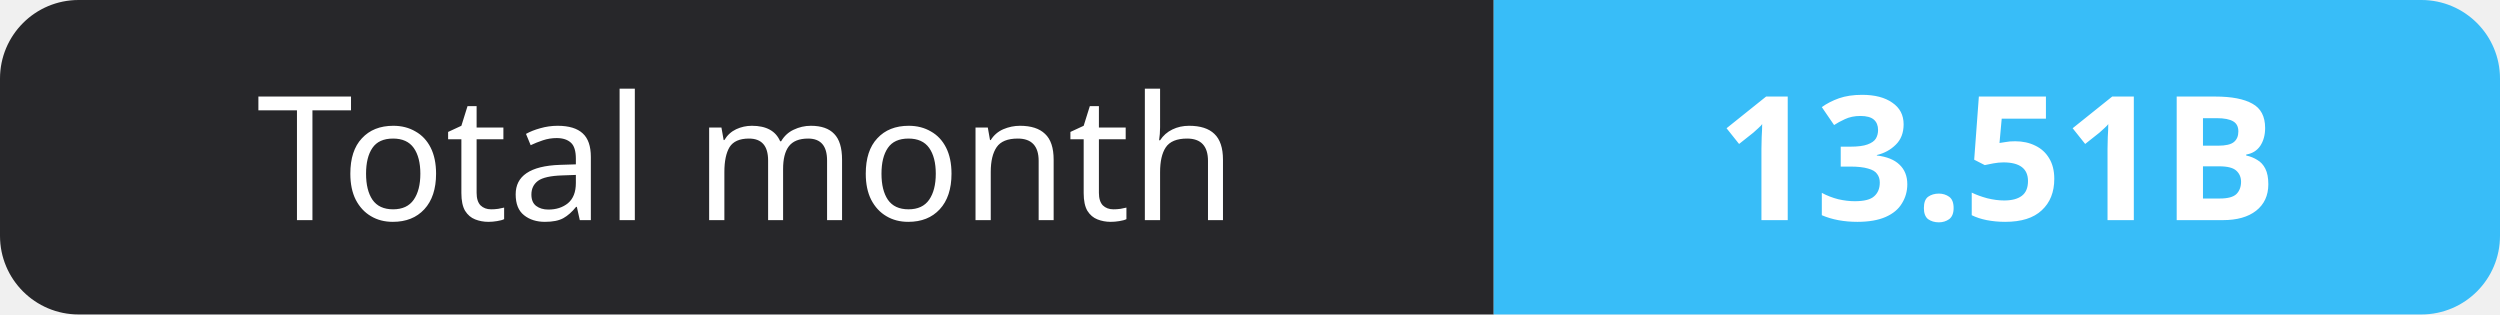
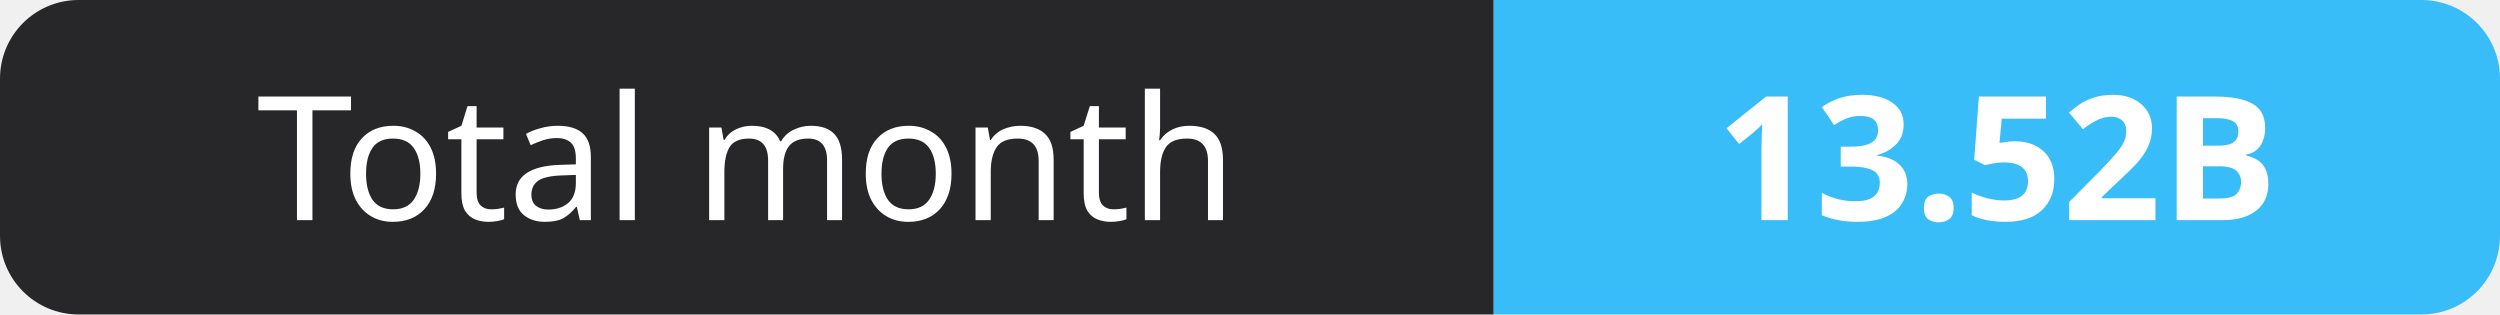
- <svg xmlns="http://www.w3.org/2000/svg" width="159" height="20" role="img" aria-label="Total month: 13.51B">
+ <svg xmlns="http://www.w3.org/2000/svg" width="159" height="20" role="img" aria-label="Total month: 13.52B">
  <clipPath id="r">
    <rect width="159" height="20" rx="5" fill="#fff" />
  </clipPath>
  <g clip-path="url(#r)">
    <rect width="95" height="20" fill="#27272a" />
    <rect x="95" width="64" height="20" fill="#38bdf8" />
  </g>
  <g fill="#fff" text-anchor="middle" font-family="Verdana,Geneva,sans-serif" font-size="11">
    <text x="47.5" y="14">Total month</text>
-     <text x="127.0" y="14" font-weight="700">13.51B</text>
+     <text x="127.0" y="14" font-weight="700">13.52B</text>
  </g>
</svg>
